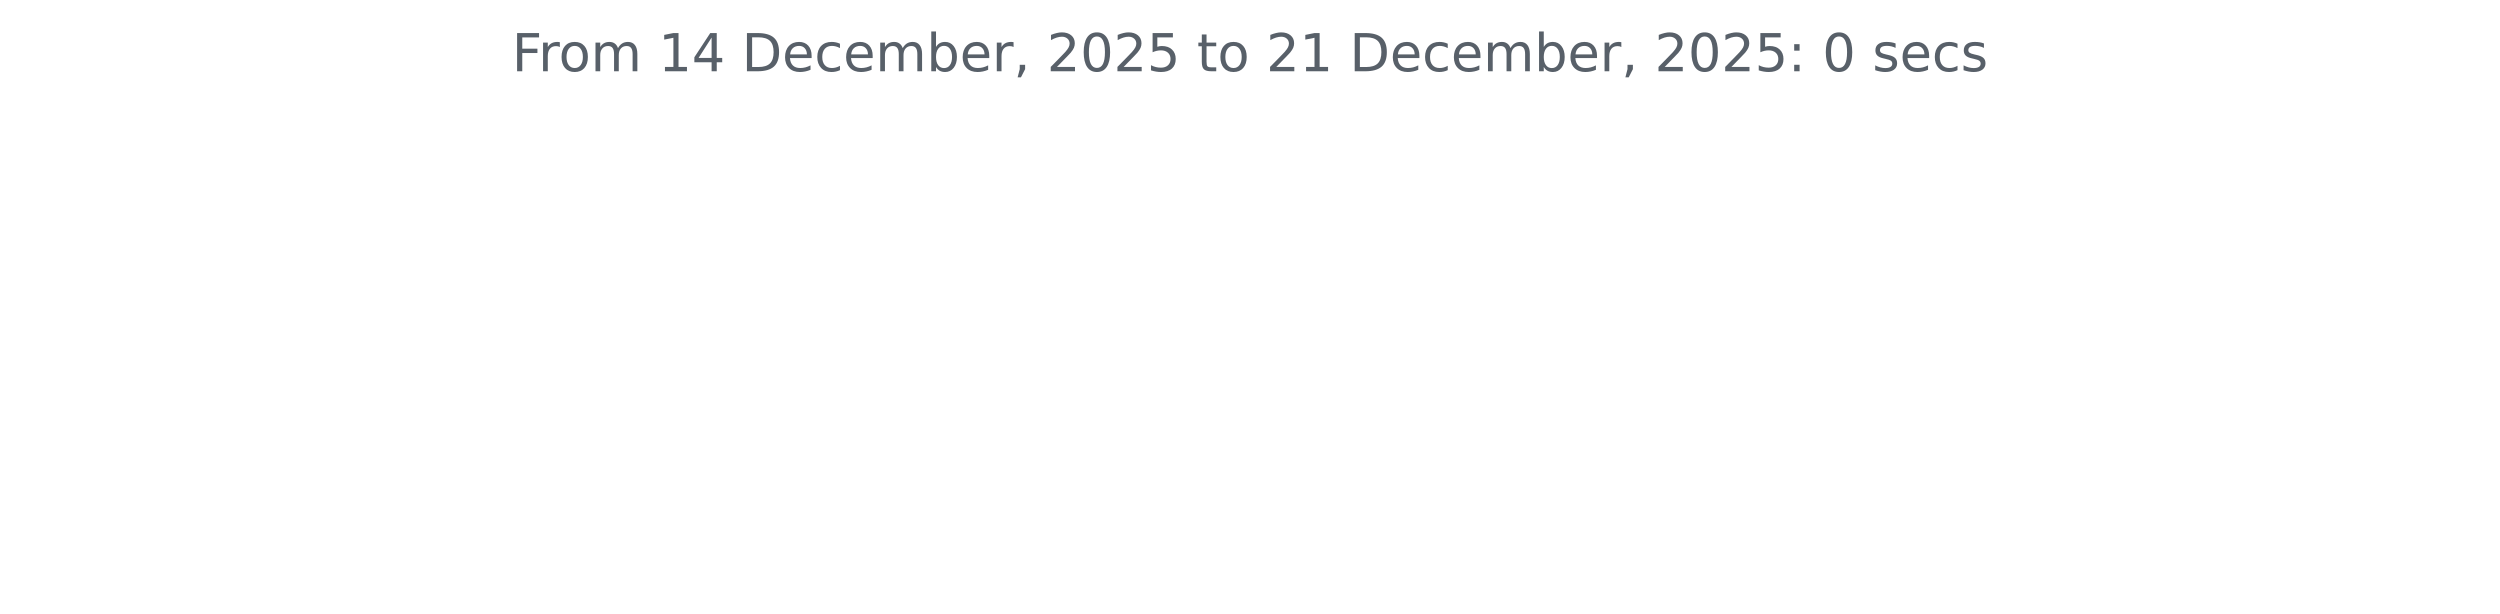
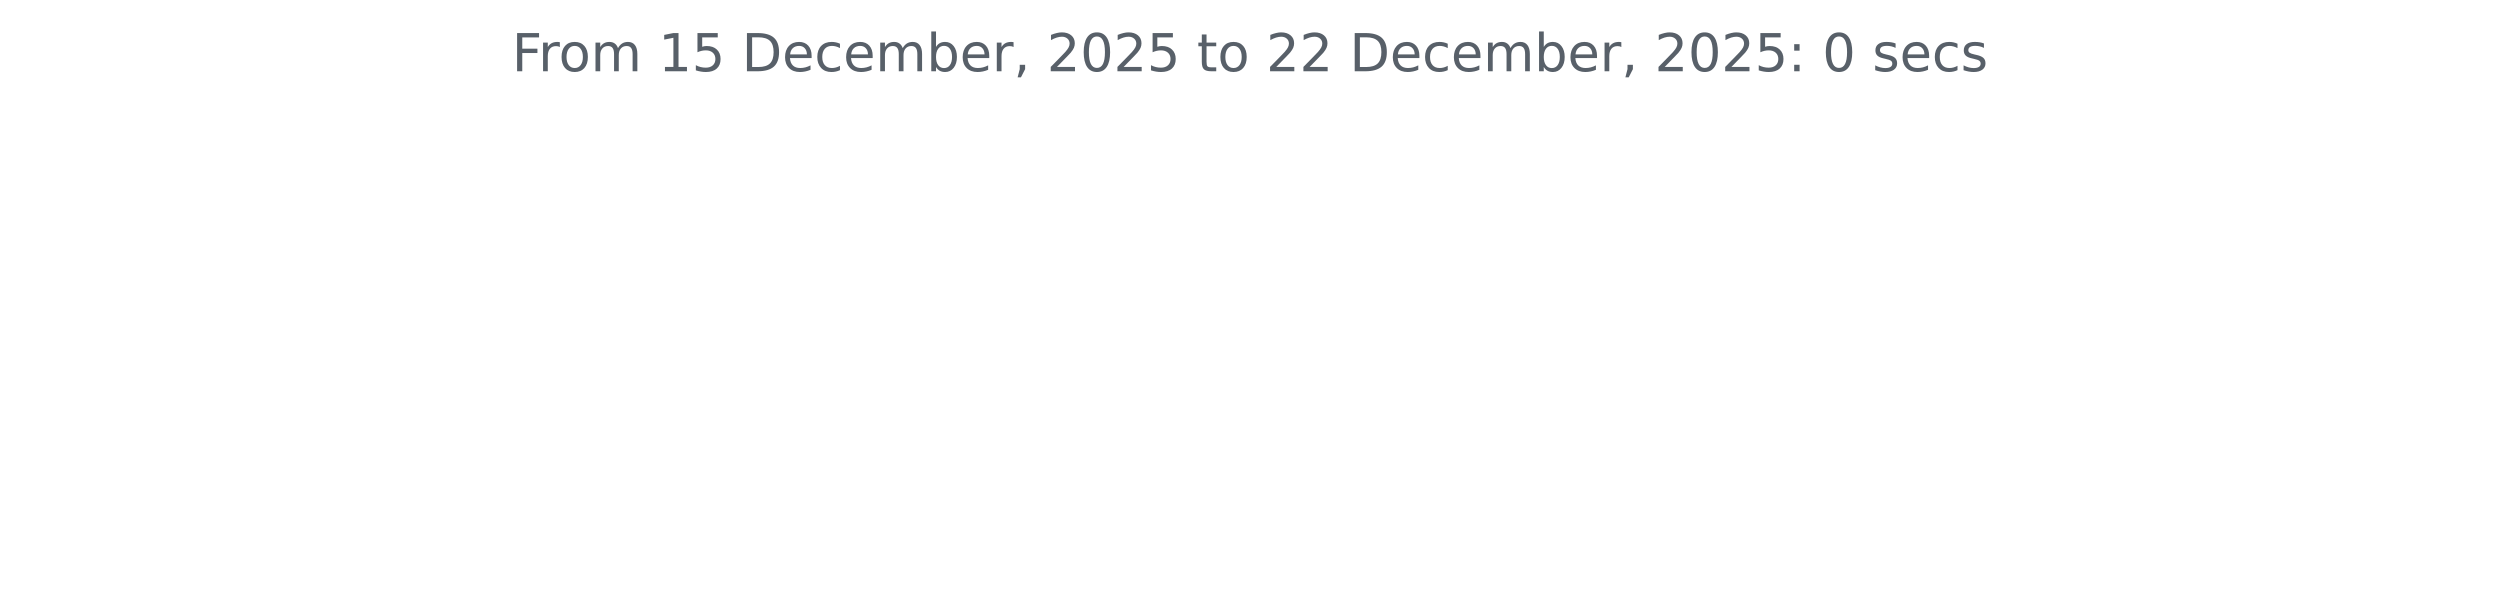
<svg xmlns="http://www.w3.org/2000/svg" xmlns:xlink="http://www.w3.org/1999/xlink" width="572.4pt" height="140.398pt" viewBox="0 0 572.4 140.398" version="1.1">
  <defs>
    <style type="text/css">*{stroke-linejoin: round; stroke-linecap: butt}</style>
  </defs>
  <g id="figure_1">
    <g id="patch_1">
      <path d="M 0 140.398  L 572.4 140.398  L 572.4 0  L 0 0  L 0 140.398  z " style="fill: none" />
    </g>
    <g id="axes_1">
      <g id="matplotlib.axis_1" />
      <g id="matplotlib.axis_2" />
      <g id="text_1">
        <g style="fill: #586069" transform="translate(117.2175 16.31812) scale(0.12 -0.12)">
          <defs>
            <path id="DejaVuSans-46" d="M 628 4666  L 3309 4666  L 3309 4134  L 1259 4134  L 1259 2759  L 3109 2759  L 3109 2228  L 1259 2228  L 1259 0  L 628 0  L 628 4666  z " transform="scale(0.015625)" />
            <path id="DejaVuSans-72" d="M 2631 2963  Q 2534 3019 2420 3045  Q 2306 3072 2169 3072  Q 1681 3072 1420 2755  Q 1159 2438 1159 1844  L 1159 0  L 581 0  L 581 3500  L 1159 3500  L 1159 2956  Q 1341 3275 1631 3429  Q 1922 3584 2338 3584  Q 2397 3584 2469 3576  Q 2541 3569 2628 3553  L 2631 2963  z " transform="scale(0.015625)" />
            <path id="DejaVuSans-6f" d="M 1959 3097  Q 1497 3097 1228 2736  Q 959 2375 959 1747  Q 959 1119 1226 758  Q 1494 397 1959 397  Q 2419 397 2687 759  Q 2956 1122 2956 1747  Q 2956 2369 2687 2733  Q 2419 3097 1959 3097  z M 1959 3584  Q 2709 3584 3137 3096  Q 3566 2609 3566 1747  Q 3566 888 3137 398  Q 2709 -91 1959 -91  Q 1206 -91 779 398  Q 353 888 353 1747  Q 353 2609 779 3096  Q 1206 3584 1959 3584  z " transform="scale(0.015625)" />
            <path id="DejaVuSans-6d" d="M 3328 2828  Q 3544 3216 3844 3400  Q 4144 3584 4550 3584  Q 5097 3584 5394 3201  Q 5691 2819 5691 2113  L 5691 0  L 5113 0  L 5113 2094  Q 5113 2597 4934 2840  Q 4756 3084 4391 3084  Q 3944 3084 3684 2787  Q 3425 2491 3425 1978  L 3425 0  L 2847 0  L 2847 2094  Q 2847 2600 2669 2842  Q 2491 3084 2119 3084  Q 1678 3084 1418 2786  Q 1159 2488 1159 1978  L 1159 0  L 581 0  L 581 3500  L 1159 3500  L 1159 2956  Q 1356 3278 1631 3431  Q 1906 3584 2284 3584  Q 2666 3584 2933 3390  Q 3200 3197 3328 2828  z " transform="scale(0.015625)" />
            <path id="DejaVuSans-20" transform="scale(0.015625)" />
            <path id="DejaVuSans-31" d="M 794 531  L 1825 531  L 1825 4091  L 703 3866  L 703 4441  L 1819 4666  L 2450 4666  L 2450 531  L 3481 531  L 3481 0  L 794 0  L 794 531  z " transform="scale(0.015625)" />
-             <path id="DejaVuSans-34" d="M 2419 4116  L 825 1625  L 2419 1625  L 2419 4116  z M 2253 4666  L 3047 4666  L 3047 1625  L 3713 1625  L 3713 1100  L 3047 1100  L 3047 0  L 2419 0  L 2419 1100  L 313 1100  L 313 1709  L 2253 4666  z " transform="scale(0.015625)" />
+             <path id="DejaVuSans-35" d="M 691 4666  L 3169 4666  L 3169 4134  L 1269 4134  L 1269 2991  Q 1406 3038 1543 3061  Q 1681 3084 1819 3084  Q 2600 3084 3056 2656  Q 3513 2228 3513 1497  Q 3513 744 3044 326  Q 2575 -91 1722 -91  Q 1428 -91 1123 -41  Q 819 9 494 109  L 494 744  Q 775 591 1075 516  Q 1375 441 1709 441  Q 2250 441 2565 725  Q 2881 1009 2881 1497  Q 2881 1984 2565 2268  Q 2250 2553 1709 2553  Q 1456 2553 1204 2497  Q 953 2441 691 2322  L 691 4666  z " transform="scale(0.015625)" />
            <path id="DejaVuSans-44" d="M 1259 4147  L 1259 519  L 2022 519  Q 2988 519 3436 956  Q 3884 1394 3884 2338  Q 3884 3275 3436 3711  Q 2988 4147 2022 4147  L 1259 4147  z M 628 4666  L 1925 4666  Q 3281 4666 3915 4102  Q 4550 3538 4550 2338  Q 4550 1131 3912 565  Q 3275 0 1925 0  L 628 0  L 628 4666  z " transform="scale(0.015625)" />
            <path id="DejaVuSans-65" d="M 3597 1894  L 3597 1613  L 953 1613  Q 991 1019 1311 708  Q 1631 397 2203 397  Q 2534 397 2845 478  Q 3156 559 3463 722  L 3463 178  Q 3153 47 2828 -22  Q 2503 -91 2169 -91  Q 1331 -91 842 396  Q 353 884 353 1716  Q 353 2575 817 3079  Q 1281 3584 2069 3584  Q 2775 3584 3186 3129  Q 3597 2675 3597 1894  z M 3022 2063  Q 3016 2534 2758 2815  Q 2500 3097 2075 3097  Q 1594 3097 1305 2825  Q 1016 2553 972 2059  L 3022 2063  z " transform="scale(0.015625)" />
            <path id="DejaVuSans-63" d="M 3122 3366  L 3122 2828  Q 2878 2963 2633 3030  Q 2388 3097 2138 3097  Q 1578 3097 1268 2742  Q 959 2388 959 1747  Q 959 1106 1268 751  Q 1578 397 2138 397  Q 2388 397 2633 464  Q 2878 531 3122 666  L 3122 134  Q 2881 22 2623 -34  Q 2366 -91 2075 -91  Q 1284 -91 818 406  Q 353 903 353 1747  Q 353 2603 823 3093  Q 1294 3584 2113 3584  Q 2378 3584 2631 3529  Q 2884 3475 3122 3366  z " transform="scale(0.015625)" />
            <path id="DejaVuSans-62" d="M 3116 1747  Q 3116 2381 2855 2742  Q 2594 3103 2138 3103  Q 1681 3103 1420 2742  Q 1159 2381 1159 1747  Q 1159 1113 1420 752  Q 1681 391 2138 391  Q 2594 391 2855 752  Q 3116 1113 3116 1747  z M 1159 2969  Q 1341 3281 1617 3432  Q 1894 3584 2278 3584  Q 2916 3584 3314 3078  Q 3713 2572 3713 1747  Q 3713 922 3314 415  Q 2916 -91 2278 -91  Q 1894 -91 1617 61  Q 1341 213 1159 525  L 1159 0  L 581 0  L 581 4863  L 1159 4863  L 1159 2969  z " transform="scale(0.015625)" />
            <path id="DejaVuSans-2c" d="M 750 794  L 1409 794  L 1409 256  L 897 -744  L 494 -744  L 750 256  L 750 794  z " transform="scale(0.015625)" />
            <path id="DejaVuSans-32" d="M 1228 531  L 3431 531  L 3431 0  L 469 0  L 469 531  Q 828 903 1448 1529  Q 2069 2156 2228 2338  Q 2531 2678 2651 2914  Q 2772 3150 2772 3378  Q 2772 3750 2511 3984  Q 2250 4219 1831 4219  Q 1534 4219 1204 4116  Q 875 4013 500 3803  L 500 4441  Q 881 4594 1212 4672  Q 1544 4750 1819 4750  Q 2544 4750 2975 4387  Q 3406 4025 3406 3419  Q 3406 3131 3298 2873  Q 3191 2616 2906 2266  Q 2828 2175 2409 1742  Q 1991 1309 1228 531  z " transform="scale(0.015625)" />
            <path id="DejaVuSans-30" d="M 2034 4250  Q 1547 4250 1301 3770  Q 1056 3291 1056 2328  Q 1056 1369 1301 889  Q 1547 409 2034 409  Q 2525 409 2770 889  Q 3016 1369 3016 2328  Q 3016 3291 2770 3770  Q 2525 4250 2034 4250  z M 2034 4750  Q 2819 4750 3233 4129  Q 3647 3509 3647 2328  Q 3647 1150 3233 529  Q 2819 -91 2034 -91  Q 1250 -91 836 529  Q 422 1150 422 2328  Q 422 3509 836 4129  Q 1250 4750 2034 4750  z " transform="scale(0.015625)" />
-             <path id="DejaVuSans-35" d="M 691 4666  L 3169 4666  L 3169 4134  L 1269 4134  L 1269 2991  Q 1406 3038 1543 3061  Q 1681 3084 1819 3084  Q 2600 3084 3056 2656  Q 3513 2228 3513 1497  Q 3513 744 3044 326  Q 2575 -91 1722 -91  Q 1428 -91 1123 -41  Q 819 9 494 109  L 494 744  Q 775 591 1075 516  Q 1375 441 1709 441  Q 2250 441 2565 725  Q 2881 1009 2881 1497  Q 2881 1984 2565 2268  Q 2250 2553 1709 2553  Q 1456 2553 1204 2497  Q 953 2441 691 2322  L 691 4666  z " transform="scale(0.015625)" />
            <path id="DejaVuSans-74" d="M 1172 4494  L 1172 3500  L 2356 3500  L 2356 3053  L 1172 3053  L 1172 1153  Q 1172 725 1289 603  Q 1406 481 1766 481  L 2356 481  L 2356 0  L 1766 0  Q 1100 0 847 248  Q 594 497 594 1153  L 594 3053  L 172 3053  L 172 3500  L 594 3500  L 594 4494  L 1172 4494  z " transform="scale(0.015625)" />
            <path id="DejaVuSans-3a" d="M 750 794  L 1409 794  L 1409 0  L 750 0  L 750 794  z M 750 3309  L 1409 3309  L 1409 2516  L 750 2516  L 750 3309  z " transform="scale(0.015625)" />
            <path id="DejaVuSans-73" d="M 2834 3397  L 2834 2853  Q 2591 2978 2328 3040  Q 2066 3103 1784 3103  Q 1356 3103 1142 2972  Q 928 2841 928 2578  Q 928 2378 1081 2264  Q 1234 2150 1697 2047  L 1894 2003  Q 2506 1872 2764 1633  Q 3022 1394 3022 966  Q 3022 478 2636 193  Q 2250 -91 1575 -91  Q 1294 -91 989 -36  Q 684 19 347 128  L 347 722  Q 666 556 975 473  Q 1284 391 1588 391  Q 1994 391 2212 530  Q 2431 669 2431 922  Q 2431 1156 2273 1281  Q 2116 1406 1581 1522  L 1381 1569  Q 847 1681 609 1914  Q 372 2147 372 2553  Q 372 3047 722 3315  Q 1072 3584 1716 3584  Q 2034 3584 2315 3537  Q 2597 3491 2834 3397  z " transform="scale(0.015625)" />
          </defs>
          <use xlink:href="#DejaVuSans-46" />
          <use xlink:href="#DejaVuSans-72" x="50.27" />
          <use xlink:href="#DejaVuSans-6f" x="89.133" />
          <use xlink:href="#DejaVuSans-6d" x="150.314" />
          <use xlink:href="#DejaVuSans-20" x="247.727" />
          <use xlink:href="#DejaVuSans-31" x="279.514" />
-           <use xlink:href="#DejaVuSans-34" x="343.137" />
+           <use xlink:href="#DejaVuSans-35" x="343.137" />
          <use xlink:href="#DejaVuSans-20" x="406.76" />
          <use xlink:href="#DejaVuSans-44" x="438.547" />
          <use xlink:href="#DejaVuSans-65" x="515.549" />
          <use xlink:href="#DejaVuSans-63" x="577.072" />
          <use xlink:href="#DejaVuSans-65" x="632.053" />
          <use xlink:href="#DejaVuSans-6d" x="693.576" />
          <use xlink:href="#DejaVuSans-62" x="790.988" />
          <use xlink:href="#DejaVuSans-65" x="854.465" />
          <use xlink:href="#DejaVuSans-72" x="915.988" />
          <use xlink:href="#DejaVuSans-2c" x="957.102" />
          <use xlink:href="#DejaVuSans-20" x="988.889" />
          <use xlink:href="#DejaVuSans-32" x="1020.676" />
          <use xlink:href="#DejaVuSans-30" x="1084.299" />
          <use xlink:href="#DejaVuSans-32" x="1147.922" />
          <use xlink:href="#DejaVuSans-35" x="1211.545" />
          <use xlink:href="#DejaVuSans-20" x="1275.168" />
          <use xlink:href="#DejaVuSans-74" x="1306.955" />
          <use xlink:href="#DejaVuSans-6f" x="1346.164" />
          <use xlink:href="#DejaVuSans-20" x="1407.346" />
          <use xlink:href="#DejaVuSans-32" x="1439.133" />
-           <use xlink:href="#DejaVuSans-31" x="1502.756" />
+           <use xlink:href="#DejaVuSans-32" x="1502.756" />
          <use xlink:href="#DejaVuSans-20" x="1566.379" />
          <use xlink:href="#DejaVuSans-44" x="1598.166" />
          <use xlink:href="#DejaVuSans-65" x="1675.168" />
          <use xlink:href="#DejaVuSans-63" x="1736.691" />
          <use xlink:href="#DejaVuSans-65" x="1791.672" />
          <use xlink:href="#DejaVuSans-6d" x="1853.195" />
          <use xlink:href="#DejaVuSans-62" x="1950.607" />
          <use xlink:href="#DejaVuSans-65" x="2014.084" />
          <use xlink:href="#DejaVuSans-72" x="2075.607" />
          <use xlink:href="#DejaVuSans-2c" x="2116.721" />
          <use xlink:href="#DejaVuSans-20" x="2148.508" />
          <use xlink:href="#DejaVuSans-32" x="2180.295" />
          <use xlink:href="#DejaVuSans-30" x="2243.918" />
          <use xlink:href="#DejaVuSans-32" x="2307.541" />
          <use xlink:href="#DejaVuSans-35" x="2371.164" />
          <use xlink:href="#DejaVuSans-3a" x="2434.787" />
          <use xlink:href="#DejaVuSans-20" x="2468.479" />
          <use xlink:href="#DejaVuSans-30" x="2500.266" />
          <use xlink:href="#DejaVuSans-20" x="2563.889" />
          <use xlink:href="#DejaVuSans-73" x="2595.676" />
          <use xlink:href="#DejaVuSans-65" x="2647.775" />
          <use xlink:href="#DejaVuSans-63" x="2709.299" />
          <use xlink:href="#DejaVuSans-73" x="2764.279" />
        </g>
      </g>
    </g>
  </g>
</svg>
